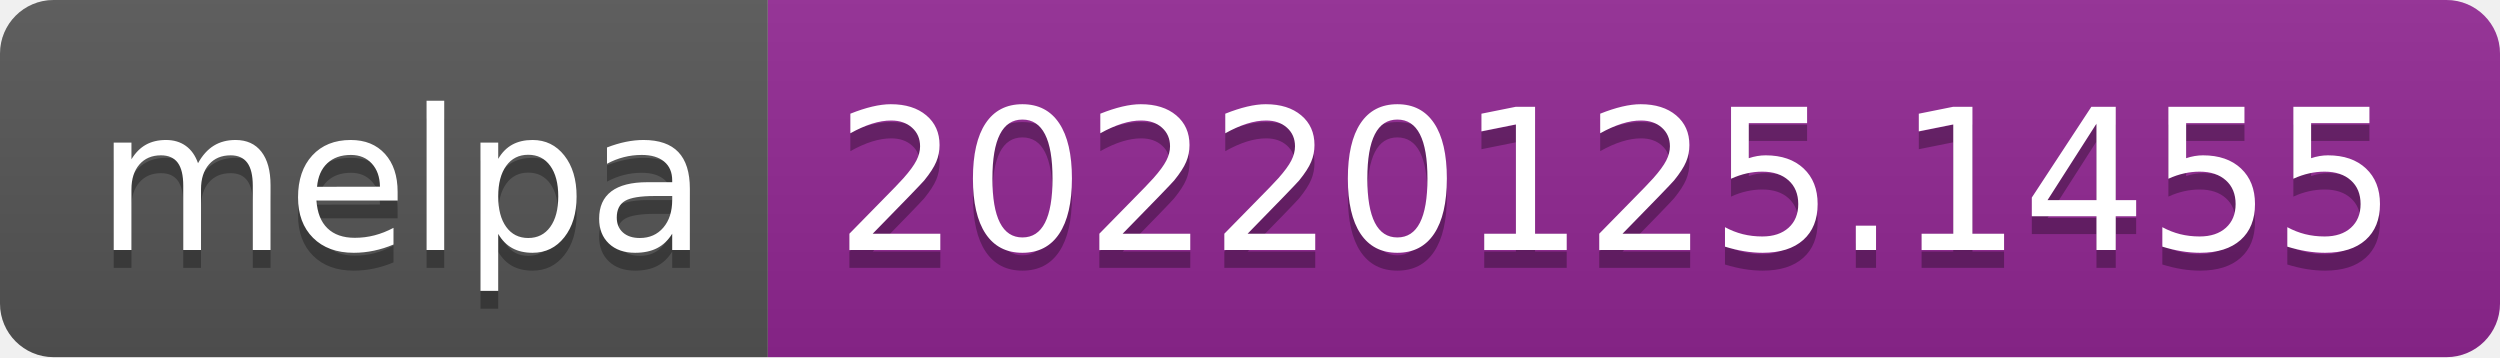
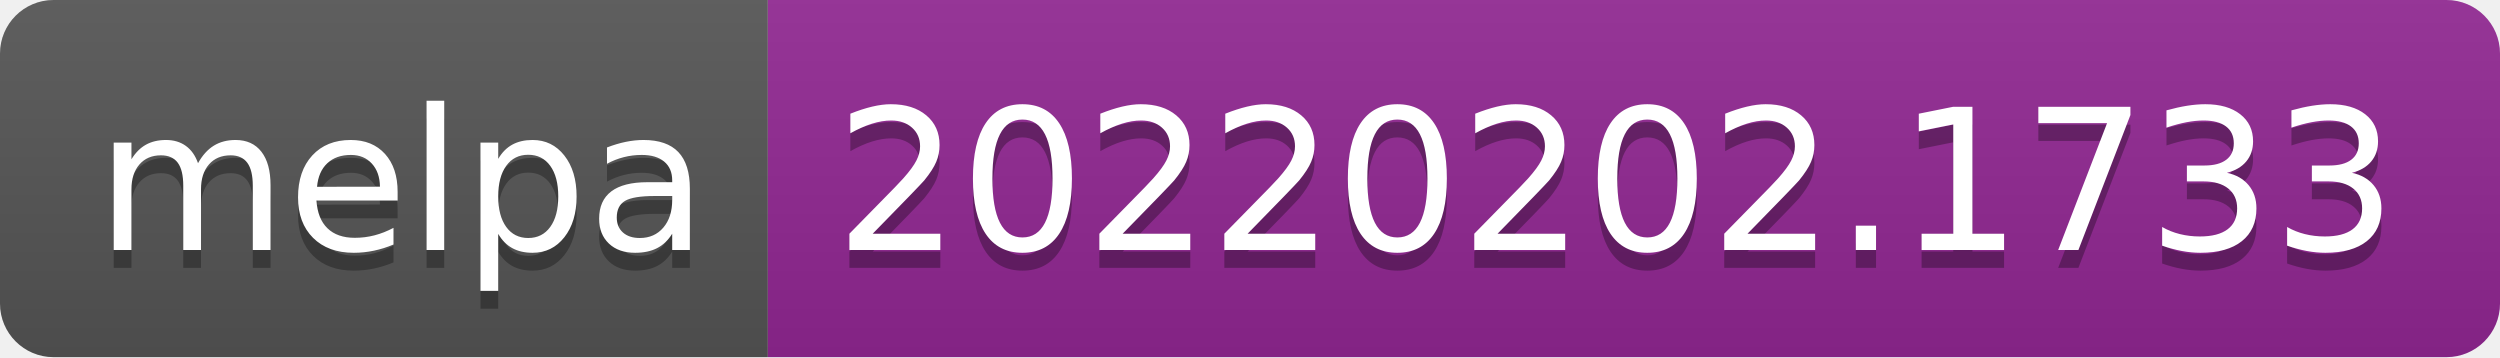
- <svg xmlns="http://www.w3.org/2000/svg" width="140" height="20" role="img" aria-label="melpa: 20220125.1455">
+ <svg xmlns="http://www.w3.org/2000/svg" width="140" height="20" role="img" aria-label="melpa: 20220202.1733">
  <linearGradient id="s" x2="0" y2="100%">
    <stop offset="0" stop-color="#bbb" stop-opacity=".1" />
    <stop offset="1" stop-opacity=".1" />
  </linearGradient>
  <clipPath id="r">
    <rect width="140" height="20" rx="3" fill="#fff" />
  </clipPath>
  <g clip-path="url(#r)">
    <rect width="43" height="20" fill="#555" />
    <rect x="43" width="97" height="20" fill="#922793" />
    <rect width="140" height="20" fill="url(#s)" />
  </g>
  <g fill="#fff" text-anchor="middle" font-family="Verdana,Geneva,DejaVu Sans,sans-serif" text-rendering="geometricPrecision" font-size="110">
    <text aria-hidden="true" x="225" y="150" fill="#010101" fill-opacity=".3" transform="scale(.1)" textLength="330">melpa</text>
    <text x="225" y="140" transform="scale(.1)" fill="#fff" textLength="330">melpa</text>
-     <text aria-hidden="true" x="905" y="150" fill="#010101" fill-opacity=".3" transform="scale(.1)" textLength="870">20220125.1455</text>
-     <text x="905" y="140" transform="scale(.1)" fill="#fff" textLength="870">20220125.1455</text>
+     <text aria-hidden="true" x="905" y="150" fill="#010101" fill-opacity=".3" transform="scale(.1)" textLength="870">20220202.1733</text>
+     <text x="905" y="140" transform="scale(.1)" fill="#fff" textLength="870">20220202.1733</text>
  </g>
</svg>
